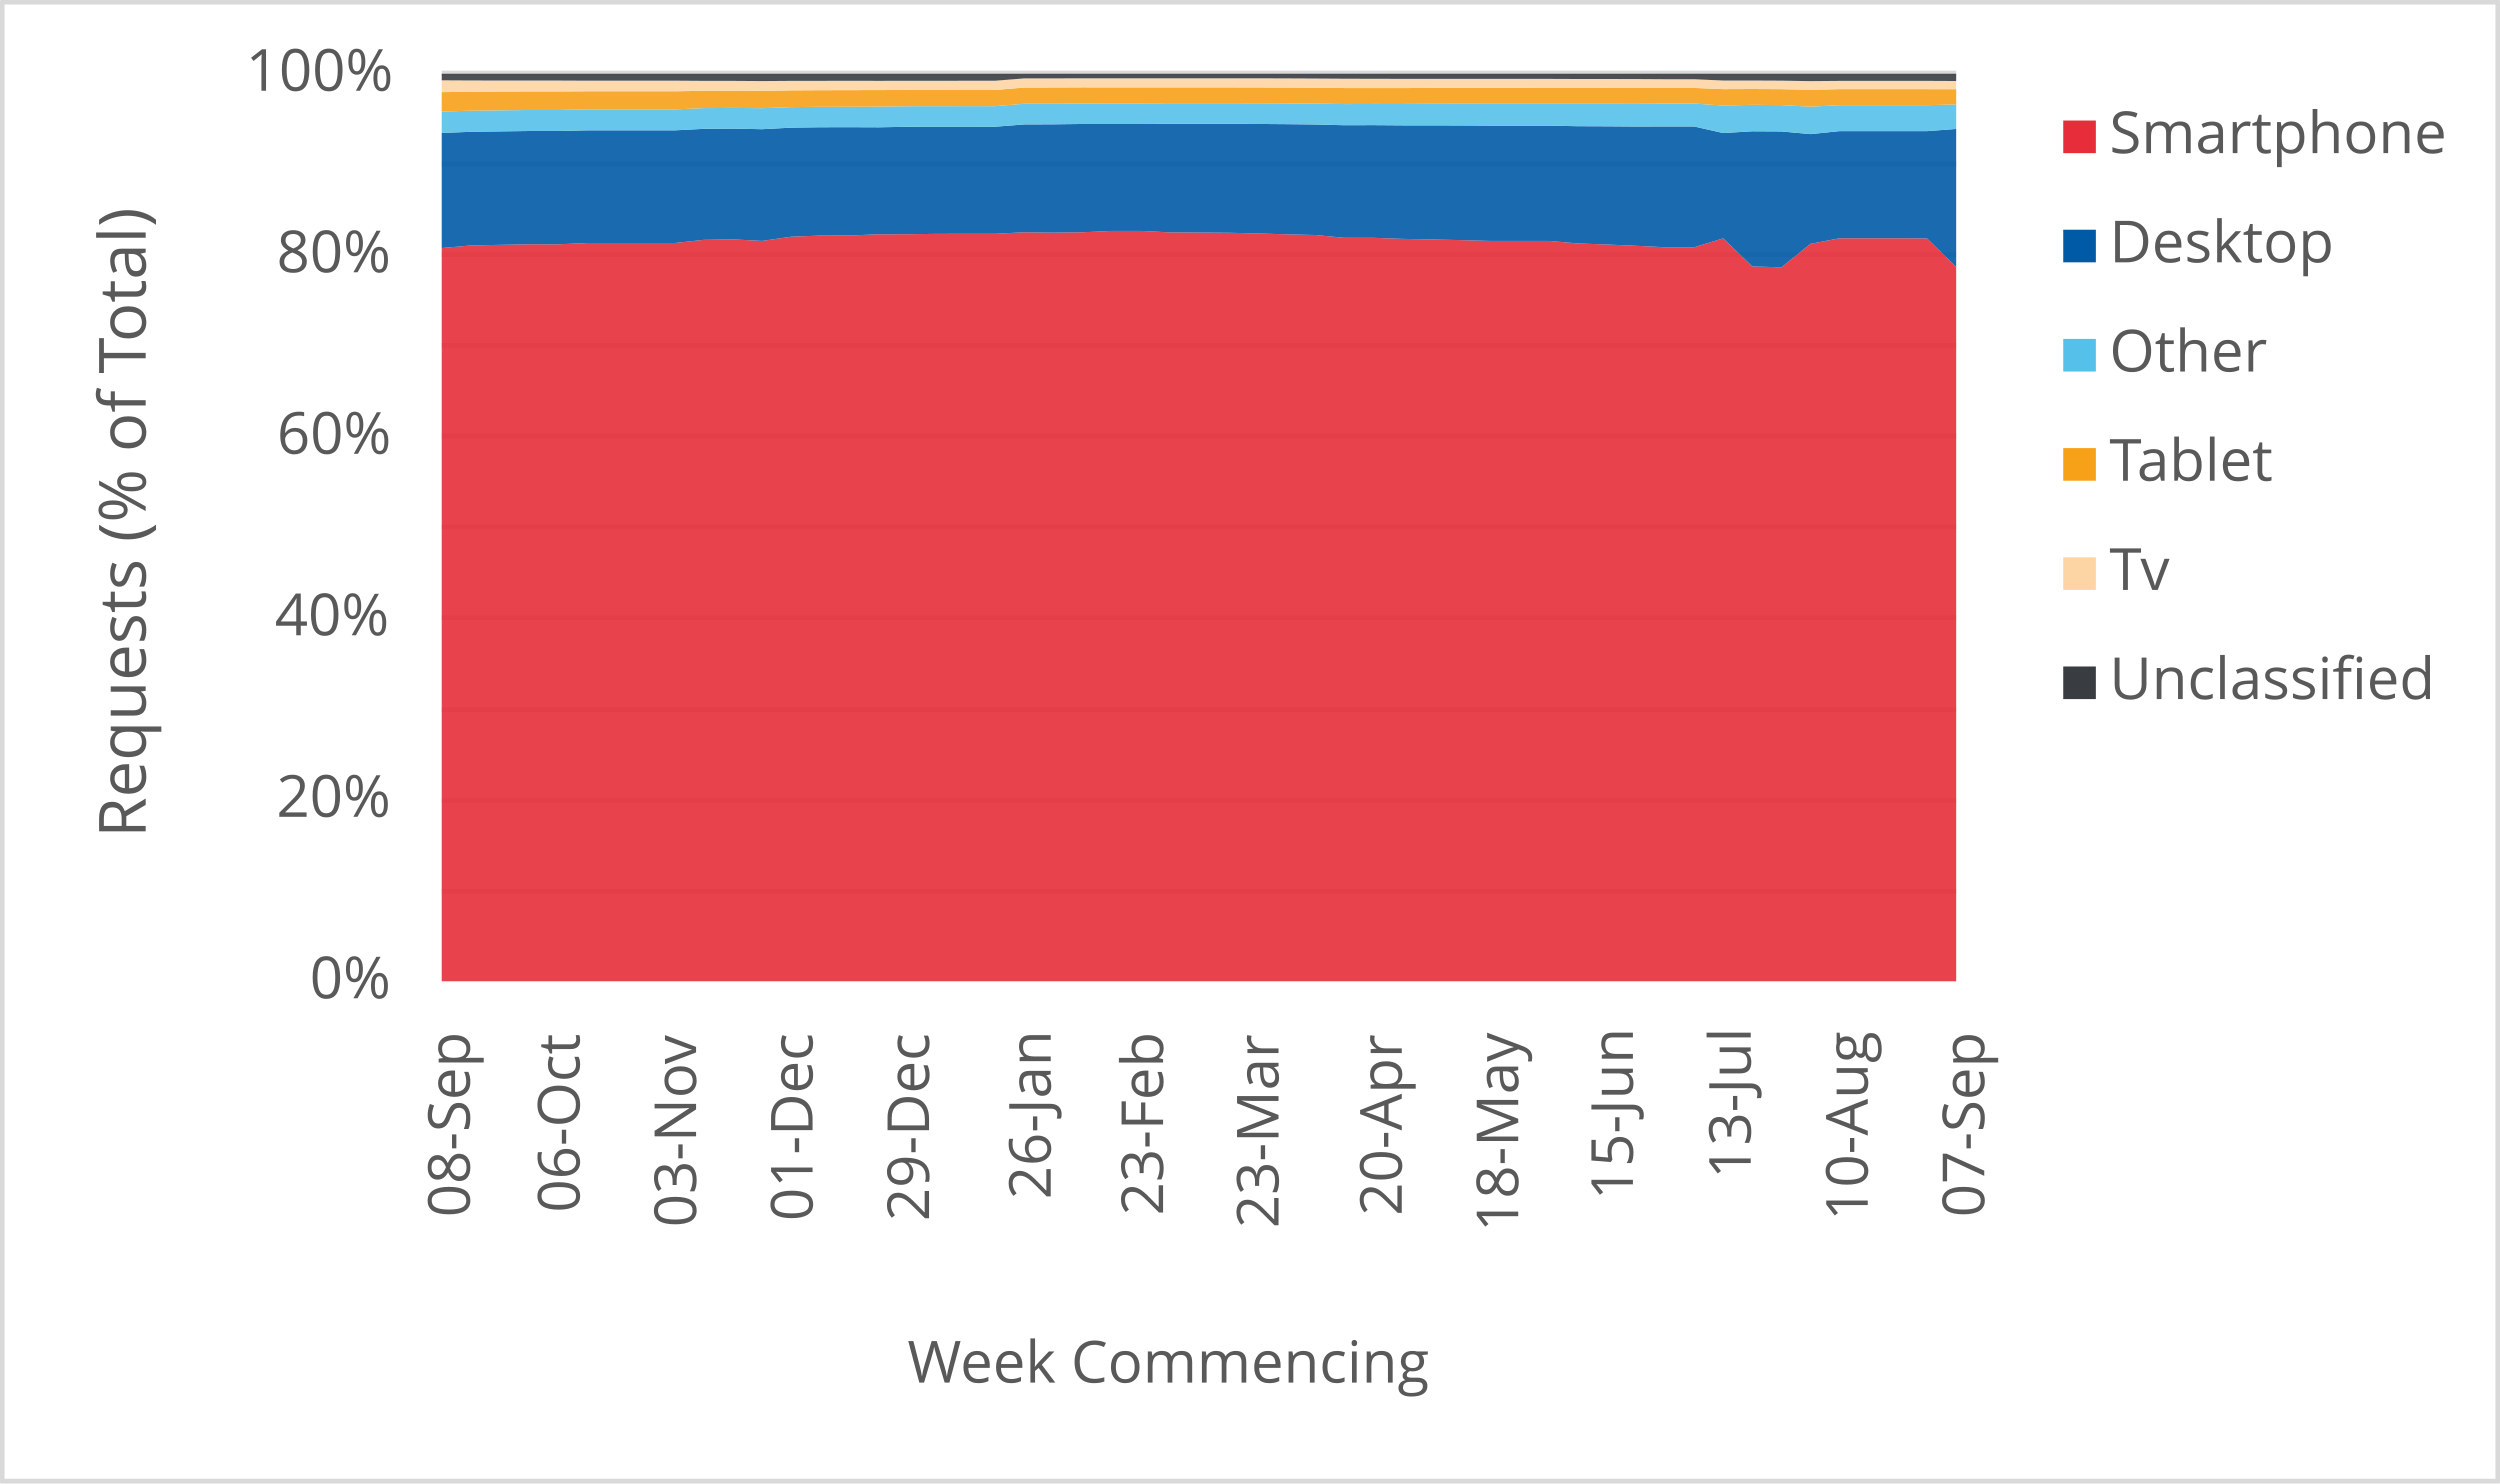
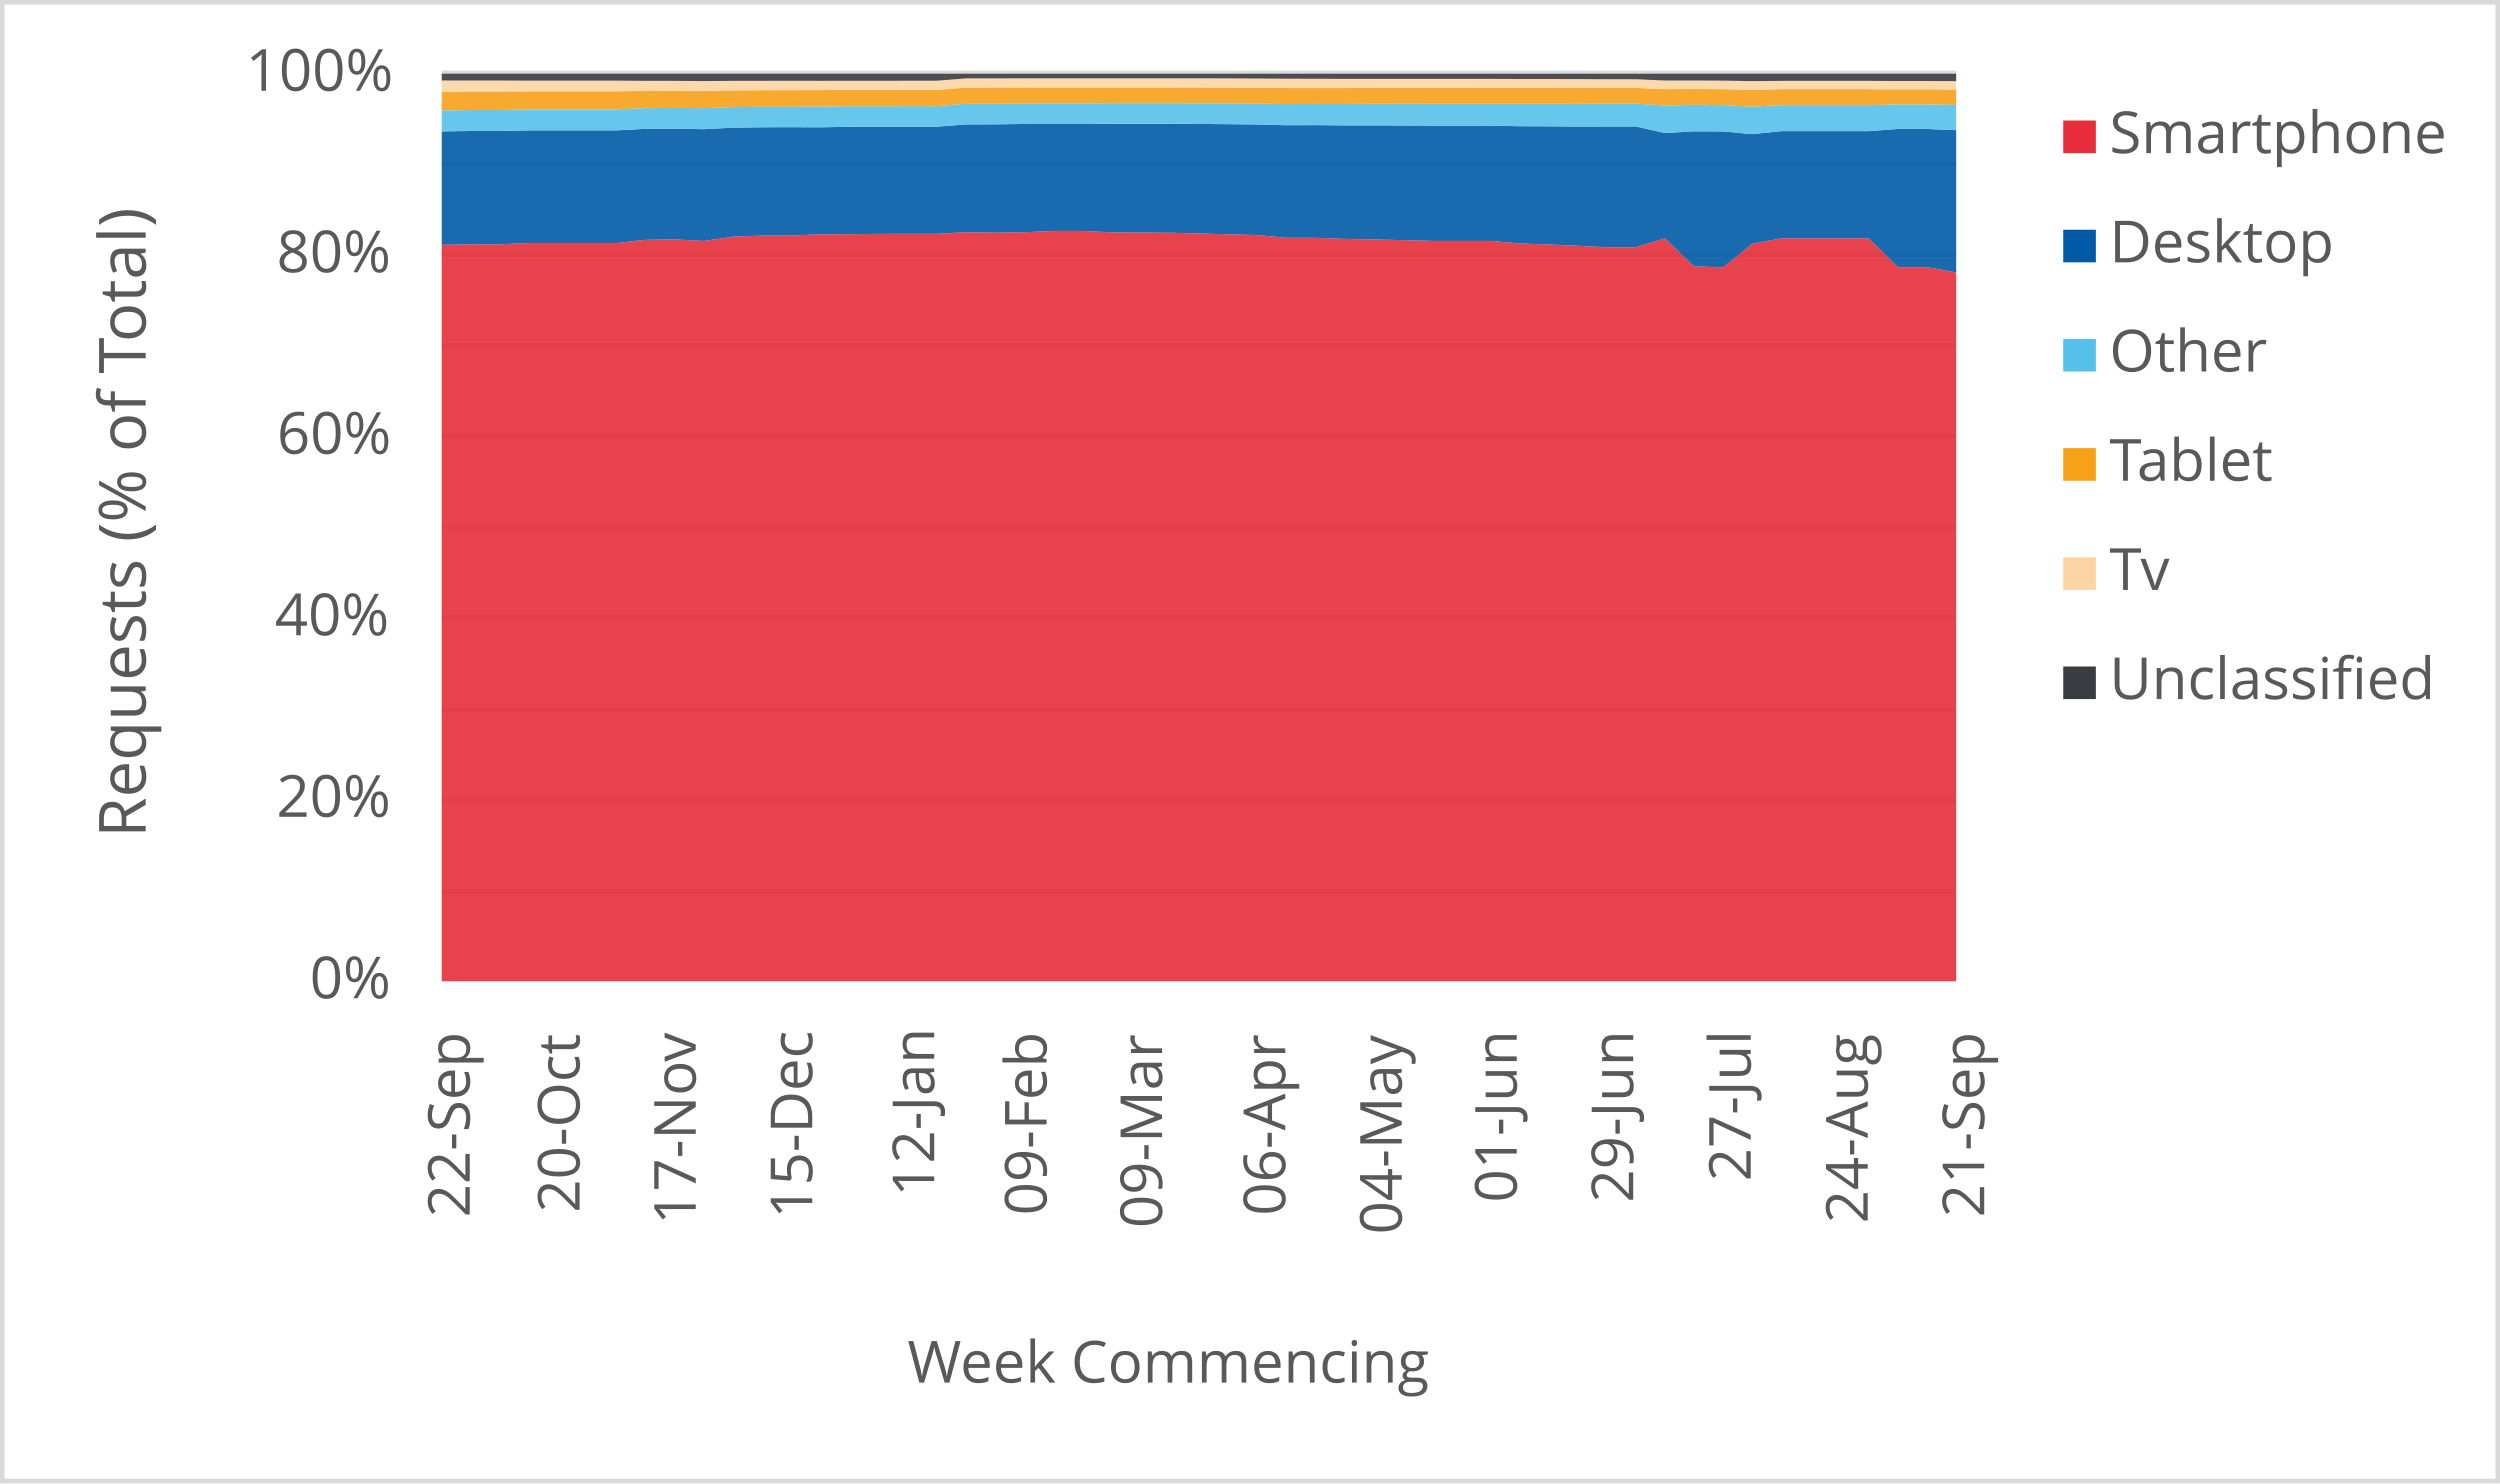
<svg xmlns="http://www.w3.org/2000/svg" width="1763" height="1046" xml:space="preserve" overflow="hidden">
  <defs>
    <clipPath id="clip0">
      <rect x="2917" y="346" width="1763" height="1046" />
    </clipPath>
  </defs>
  <g clip-path="url(#clip0)" transform="translate(-2917 -346)">
    <rect x="2918" y="347" width="1760" height="1043" fill="#FFFFFF" />
    <g>
      <path d="    M3228.5 974.532 4296.5 974.532    M3228.5 910.53 4296.5 910.53    M3228.5 846.528 4296.5 846.528    M3228.5 781.526 4296.5 781.526    M3228.5 717.524 4296.5 717.524    M3228.5 653.522 4296.5 653.522    M3228.5 589.52 4296.5 589.52    M3228.5 525.517 4296.5 525.517    M3228.5 461.515 4296.5 461.515    M3228.5 397.5 4296.5 397.5" stroke="#D9D9D9" stroke-width="3.438" stroke-linejoin="round" stroke-miterlimit="10" fill="none" />
    </g>
    <g>
      <path d="M 1038.5 4296.5 1038.5" stroke="#D9D9D9" stroke-width="3.438" stroke-linejoin="round" stroke-miterlimit="10" fill="none" fill-rule="evenodd" />
    </g>
    <g>
-       <text fill="#595959" font-family="Verdana,Open Sans,DejaVu Sans,sans-serif" font-weight="400" font-size="41" transform="matrix(6.12323e-17 -1 1 6.12323e-17 3248.289 1204.383)">08-Sep</text>
+       <text fill="#595959" font-family="Verdana,Open Sans,DejaVu Sans,sans-serif" font-weight="400" font-size="41" transform="matrix(6.12323e-17 -1 1 6.12323e-17 3248.269 1204.423)">22-Sep</text>
    </g>
    <g>
-       <text fill="#595959" font-family="Verdana,Open Sans,DejaVu Sans,sans-serif" font-weight="400" font-size="41" transform="matrix(6.12323e-17 -1 1 6.12323e-17 3325.719 1201.1)">06-Oct</text>
+       <text fill="#595959" font-family="Verdana,Open Sans,DejaVu Sans,sans-serif" font-weight="400" font-size="41" transform="matrix(6.12323e-17 -1 1 6.12323e-17 3325.719 1201.14)">20-Oct</text>
    </g>
    <g>
-       <text fill="#595959" font-family="Verdana,Open Sans,DejaVu Sans,sans-serif" font-weight="400" font-size="41" transform="matrix(6.12323e-17 -1 1 6.12323e-17 3407.872 1211.43)">03-Nov</text>
+       <text fill="#595959" font-family="Verdana,Open Sans,DejaVu Sans,sans-serif" font-weight="400" font-size="41" transform="matrix(6.12323e-17 -1 1 6.12323e-17 3407.642 1209.708)">17-Nov</text>
    </g>
    <g>
-       <text fill="#595959" font-family="Verdana,Open Sans,DejaVu Sans,sans-serif" font-weight="400" font-size="41" transform="matrix(6.12323e-17 -1 1 6.12323e-17 3490.026 1207.086)">01-Dec</text>
+       <text fill="#595959" font-family="Verdana,Open Sans,DejaVu Sans,sans-serif" font-weight="400" font-size="41" transform="matrix(6.12323e-17 -1 1 6.12323e-17 3489.796 1205.364)">15-Dec</text>
    </g>
    <g>
-       <text fill="#595959" font-family="Verdana,Open Sans,DejaVu Sans,sans-serif" font-weight="400" font-size="41" transform="matrix(6.12323e-17 -1 1 6.12323e-17 3572.16 1207.126)">29-Dec</text>
+       <text fill="#595959" font-family="Verdana,Open Sans,DejaVu Sans,sans-serif" font-weight="400" font-size="41" transform="matrix(6.12323e-17 -1 1 6.12323e-17 3575.814 1189.929)">12-Jan</text>
    </g>
    <g>
-       <text fill="#595959" font-family="Verdana,Open Sans,DejaVu Sans,sans-serif" font-weight="400" font-size="41" transform="matrix(6.12323e-17 -1 1 6.12323e-17 3657.967 1191.691)">26-Jan</text>
+       <text fill="#595959" font-family="Verdana,Open Sans,DejaVu Sans,sans-serif" font-weight="400" font-size="41" transform="matrix(6.12323e-17 -1 1 6.12323e-17 3655.045 1203.042)">09-Feb</text>
    </g>
    <g>
-       <text fill="#595959" font-family="Verdana,Open Sans,DejaVu Sans,sans-serif" font-weight="400" font-size="41" transform="matrix(6.12323e-17 -1 1 6.12323e-17 3737.198 1203.082)">23-Feb</text>
+       <text fill="#595959" font-family="Verdana,Open Sans,DejaVu Sans,sans-serif" font-weight="400" font-size="41" transform="matrix(6.12323e-17 -1 1 6.12323e-17 3736.488 1212.011)">09-Mar</text>
    </g>
    <g>
-       <text fill="#595959" font-family="Verdana,Open Sans,DejaVu Sans,sans-serif" font-weight="400" font-size="41" transform="matrix(6.12323e-17 -1 1 6.12323e-17 3818.622 1212.051)">23-Mar</text>
+       <text fill="#595959" font-family="Verdana,Open Sans,DejaVu Sans,sans-serif" font-weight="400" font-size="41" transform="matrix(6.12323e-17 -1 1 6.12323e-17 3823.366 1203.262)">06-Apr</text>
    </g>
    <g>
-       <text fill="#595959" font-family="Verdana,Open Sans,DejaVu Sans,sans-serif" font-weight="400" font-size="41" transform="matrix(6.12323e-17 -1 1 6.12323e-17 3905.52 1203.302)">20-Apr</text>
+       <text fill="#595959" font-family="Verdana,Open Sans,DejaVu Sans,sans-serif" font-weight="400" font-size="41" transform="matrix(6.12323e-17 -1 1 6.12323e-17 3905.52 1216.475)">04-May</text>
    </g>
    <g>
-       <text fill="#595959" font-family="Verdana,Open Sans,DejaVu Sans,sans-serif" font-weight="400" font-size="41" transform="matrix(6.12323e-17 -1 1 6.12323e-17 3987.654 1214.753)">18-May</text>
+       <text fill="#595959" font-family="Verdana,Open Sans,DejaVu Sans,sans-serif" font-weight="400" font-size="41" transform="matrix(6.12323e-17 -1 1 6.12323e-17 3986.603 1194.013)">01-Jun</text>
    </g>
    <g>
-       <text fill="#595959" font-family="Verdana,Open Sans,DejaVu Sans,sans-serif" font-weight="400" font-size="41" transform="matrix(6.12323e-17 -1 1 6.12323e-17 4068.526 1192.291)">15-Jun</text>
+       <text fill="#595959" font-family="Verdana,Open Sans,DejaVu Sans,sans-serif" font-weight="400" font-size="41" transform="matrix(6.12323e-17 -1 1 6.12323e-17 4068.737 1194.053)">29-Jun</text>
    </g>
    <g>
-       <text fill="#595959" font-family="Verdana,Open Sans,DejaVu Sans,sans-serif" font-weight="400" font-size="41" transform="matrix(6.12323e-17 -1 1 6.12323e-17 4151.621 1177.277)">13-Jul</text>
+       <text fill="#595959" font-family="Verdana,Open Sans,DejaVu Sans,sans-serif" font-weight="400" font-size="41" transform="matrix(6.12323e-17 -1 1 6.12323e-17 4151.621 1179.039)">27-Jul</text>
    </g>
    <g>
-       <text fill="#595959" font-family="Verdana,Open Sans,DejaVu Sans,sans-serif" font-weight="400" font-size="41" transform="matrix(6.12323e-17 -1 1 6.12323e-17 4234.135 1206.906)">10-Aug</text>
+       <text fill="#595959" font-family="Verdana,Open Sans,DejaVu Sans,sans-serif" font-weight="400" font-size="41" transform="matrix(6.12323e-17 -1 1 6.12323e-17 4234.115 1208.667)">24-Aug</text>
    </g>
    <g>
-       <text fill="#595959" font-family="Verdana,Open Sans,DejaVu Sans,sans-serif" font-weight="400" font-size="41" transform="matrix(6.12323e-17 -1 1 6.12323e-17 4316.289 1204.383)">07-Sep</text>
+       <text fill="#595959" font-family="Verdana,Open Sans,DejaVu Sans,sans-serif" font-weight="400" font-size="41" transform="matrix(6.12323e-17 -1 1 6.12323e-17 4316.269 1204.423)">21-Sep</text>
    </g>
    <g>
      <text fill="#595959" font-family="Verdana,Open Sans,DejaVu Sans,sans-serif" font-weight="400" font-size="41" transform="matrix(1 0 0 1 3135.448 1050)">0%</text>
    </g>
    <g>
      <text fill="#595959" font-family="Verdana,Open Sans,DejaVu Sans,sans-serif" font-weight="400" font-size="41" transform="matrix(1 0 0 1 3111.965 922)">20%</text>
    </g>
    <g>
      <text fill="#595959" font-family="Verdana,Open Sans,DejaVu Sans,sans-serif" font-weight="400" font-size="41" transform="matrix(1 0 0 1 3110.824 794)">40%</text>
    </g>
    <g>
      <text fill="#595959" font-family="Verdana,Open Sans,DejaVu Sans,sans-serif" font-weight="400" font-size="41" transform="matrix(1 0 0 1 3112.306 666)">60%</text>
    </g>
    <g>
      <text fill="#595959" font-family="Verdana,Open Sans,DejaVu Sans,sans-serif" font-weight="400" font-size="41" transform="matrix(1 0 0 1 3112.045 538)">80%</text>
    </g>
    <g>
      <text fill="#595959" font-family="Verdana,Open Sans,DejaVu Sans,sans-serif" font-weight="400" font-size="41" transform="matrix(1 0 0 1 3090.284 410)">100%</text>
    </g>
    <g>
      <text fill="#595959" font-family="Verdana,Open Sans,DejaVu Sans,sans-serif" font-weight="400" font-size="41" transform="matrix(1 0 0 1 3556.971 1321)">Week Commencing</text>
    </g>
    <g>
      <text fill="#595959" font-family="Verdana,Open Sans,DejaVu Sans,sans-serif" font-weight="400" font-size="46" transform="matrix(6.12323e-17 -1 1 6.12323e-17 3019.73 936.7666)">Requests (% of Total)</text>
    </g>
    <rect x="2918.5" y="347.5" width="1760" height="1043" stroke="#D9D9D9" stroke-width="3.438" stroke-linejoin="round" stroke-miterlimit="10" fill="none" />
    <g>
-       <path d="M3228.5 1038 3249.038 1038 3269.577 1038 3290.115 1038 3310.654 1038 3331.192 1038 3351.731 1038 3372.269 1038 3392.808 1038 3413.346 1038 3433.885 1038 3454.423 1038 3474.962 1038 3495.5 1038 3516.038 1038 3536.577 1038 3557.115 1038 3577.654 1038 3598.192 1038 3618.731 1038 3639.269 1038 3659.808 1038 3680.346 1038 3700.885 1038 3721.423 1038 3741.962 1038 3762.5 1038 3783.038 1038 3803.577 1038 3824.115 1038 3844.654 1038 3865.192 1038 3885.731 1038 3906.269 1038 3926.808 1038 3947.346 1038 3967.885 1038 3988.423 1038 4008.962 1038 4029.5 1038 4050.038 1038 4070.577 1038 4091.115 1038 4111.654 1038 4132.192 1038 4152.731 1038 4173.269 1038 4193.808 1038 4214.346 1038 4234.885 1038 4255.423 1038 4275.962 1038 4296.5 1038 4296.5 534.424 4275.962 514.151 4255.423 514.009 4234.885 514.02 4214.346 514.013 4193.808 517.914 4173.269 534.528 4152.731 533.878 4132.192 514.09 4111.654 520.373 4091.115 520.384 4070.577 519.328 4050.038 518.415 4029.5 517.67 4008.962 515.89 3988.423 515.902 3967.885 515.905 3947.346 515.325 3926.808 514.87 3906.269 514.459 3885.731 513.712 3865.192 513.704 3844.654 511.732 3824.115 511.243 3803.577 510.604 3783.038 510.133 3762.5 509.99 3741.962 509.867 3721.423 508.858 3700.885 508.849 3680.346 509.78 3659.808 510.068 3639.269 509.788 3618.731 510.882 3598.192 510.871 3577.654 510.915 3557.115 511.174 3536.577 511.205 3516.038 512.098 3495.5 512.133 3474.962 512.919 3454.423 515.892 3433.885 514.797 3413.346 515.126 3392.808 517.354 3372.269 517.373 3351.731 517.38 3331.192 517.375 3310.654 518.285 3290.115 518.279 3269.577 518.667 3249.038 519.093 3228.5 520.905 3228.5 1038Z" fill="#e62d39" opacity="0.9" />
+       <path d="M3228.5 1038 3249.038 1038 3269.577 1038 3290.115 1038 3310.654 1038 3331.192 1038 3351.731 1038 3372.269 1038 3392.808 1038 3413.346 1038 3433.885 1038 3454.423 1038 3474.962 1038 3495.5 1038 3516.038 1038 3536.577 1038 3557.115 1038 3577.654 1038 3598.192 1038 3618.731 1038 3639.269 1038 3659.808 1038 3680.346 1038 3700.885 1038 3721.423 1038 3741.962 1038 3762.5 1038 3783.038 1038 3803.577 1038 3824.115 1038 3844.654 1038 3865.192 1038 3885.731 1038 3906.269 1038 3926.808 1038 3947.346 1038 3967.885 1038 3988.423 1038 4008.962 1038 4029.5 1038 4050.038 1038 4070.577 1038 4091.115 1038 4111.654 1038 4132.192 1038 4152.731 1038 4173.269 1038 4193.808 1038 4214.346 1038 4234.885 1038 4255.423 1038 4275.962 1038 4296.5 1038 4296.5 538.135 4275.962 534.422 4255.423 534.424 4234.885 514.151 4214.346 514.009 4193.808 514.02 4173.269 514.013 4152.731 517.914 4132.192 534.528 4111.654 533.878 4091.115 514.09 4070.577 520.373 4050.038 520.384 4029.5 519.328 4008.962 518.415 3988.423 517.67 3967.885 515.89 3947.346 515.902 3926.808 515.905 3906.269 515.325 3885.731 514.87 3865.192 514.459 3844.654 513.712 3824.115 513.704 3803.577 511.732 3783.038 511.243 3762.5 510.604 3741.962 510.133 3721.423 509.99 3700.885 509.867 3680.346 508.858 3659.808 508.849 3639.269 509.78 3618.731 510.068 3598.192 509.788 3577.654 510.882 3557.115 510.871 3536.577 510.915 3516.038 511.174 3495.5 511.205 3474.962 512.098 3454.423 512.133 3433.885 512.919 3413.346 515.892 3392.808 514.797 3372.269 515.126 3351.731 517.354 3331.192 517.373 3310.654 517.38 3290.115 517.375 3269.577 518.285 3249.038 518.279 3228.5 518.667 3228.5 1038Z" fill="#e62d39" opacity="0.9" />
    </g>
    <g>
-       <path d="M3228.5 520.905 3249.038 519.093 3269.577 518.667 3290.115 518.279 3310.654 518.285 3331.192 517.375 3351.731 517.38 3372.269 517.373 3392.808 517.354 3413.346 515.126 3433.885 514.797 3454.423 515.892 3474.962 512.919 3495.5 512.133 3516.038 512.098 3536.577 511.205 3557.115 511.174 3577.654 510.915 3598.192 510.871 3618.731 510.882 3639.269 509.788 3659.808 510.068 3680.346 509.78 3700.885 508.849 3721.423 508.858 3741.962 509.867 3762.5 509.99 3783.038 510.133 3803.577 510.604 3824.115 511.243 3844.654 511.732 3865.192 513.704 3885.731 513.712 3906.269 514.459 3926.808 514.87 3947.346 515.325 3967.885 515.905 3988.423 515.902 4008.962 515.89 4029.5 517.67 4050.038 518.415 4070.577 519.328 4091.115 520.384 4111.654 520.373 4132.192 514.09 4152.731 533.878 4173.269 534.528 4193.808 517.914 4214.346 514.013 4234.885 514.02 4255.423 514.009 4275.962 514.151 4296.5 534.424 4296.5 436.936 4275.962 438.474 4255.423 438.474 4234.885 438.471 4214.346 438.464 4193.808 440.58 4173.269 438.703 4152.731 438.584 4132.192 439.824 4111.654 435.176 4091.115 435.18 4070.577 435.237 4050.038 435.078 4029.5 434.998 4008.962 434.595 3988.423 434.6 3967.885 434.598 3947.346 434.487 3926.808 434.41 3906.269 434.413 3885.731 434.251 3865.192 434.311 3844.654 433.787 3824.115 433.562 3803.577 433.4 3783.038 433.309 3762.5 433.292 3741.962 433.312 3721.423 433.435 3700.885 433.432 3680.346 433.421 3659.808 433.674 3639.269 433.751 3618.731 435.361 3598.192 435.343 3577.654 435.389 3557.115 435.399 3536.577 435.778 3516.038 435.695 3495.5 435.737 3474.962 436.018 3454.423 437.111 3433.885 436.705 3413.346 436.861 3392.808 437.922 3372.269 437.926 3351.731 437.909 3331.192 437.907 3310.654 438.382 3290.115 438.381 3269.577 438.658 3249.038 438.939 3228.5 439.768 3228.5 520.905Z" fill="#005aa6" opacity="0.9" />
+       <path d="M3228.5 518.667 3249.038 518.279 3269.577 518.285 3290.115 517.375 3310.654 517.38 3331.192 517.373 3351.731 517.354 3372.269 515.126 3392.808 514.797 3413.346 515.892 3433.885 512.919 3454.423 512.133 3474.962 512.098 3495.5 511.205 3516.038 511.174 3536.577 510.915 3557.115 510.871 3577.654 510.882 3598.192 509.788 3618.731 510.068 3639.269 509.78 3659.808 508.849 3680.346 508.858 3700.885 509.867 3721.423 509.99 3741.962 510.133 3762.5 510.604 3783.038 511.243 3803.577 511.732 3824.115 513.704 3844.654 513.712 3865.192 514.459 3885.731 514.87 3906.269 515.325 3926.808 515.905 3947.346 515.902 3967.885 515.89 3988.423 517.67 4008.962 518.415 4029.5 519.328 4050.038 520.384 4070.577 520.373 4091.115 514.09 4111.654 533.878 4132.192 534.528 4152.731 517.914 4173.269 514.013 4193.808 514.02 4214.346 514.009 4234.885 514.151 4255.423 534.424 4275.962 534.422 4296.5 538.135 4296.5 437.773 4275.962 436.941 4255.423 436.936 4234.885 438.474 4214.346 438.474 4193.808 438.471 4173.269 438.464 4152.731 440.58 4132.192 438.703 4111.654 438.584 4091.115 439.824 4070.577 435.176 4050.038 435.18 4029.5 435.237 4008.962 435.078 3988.423 434.998 3967.885 434.595 3947.346 434.6 3926.808 434.598 3906.269 434.487 3885.731 434.41 3865.192 434.413 3844.654 434.251 3824.115 434.311 3803.577 433.787 3783.038 433.562 3762.5 433.4 3741.962 433.309 3721.423 433.292 3700.885 433.312 3680.346 433.435 3659.808 433.432 3639.269 433.421 3618.731 433.674 3598.192 433.751 3577.654 435.361 3557.115 435.343 3536.577 435.389 3516.038 435.399 3495.5 435.778 3474.962 435.695 3454.423 435.737 3433.885 436.018 3413.346 437.111 3392.808 436.705 3372.269 436.861 3351.731 437.922 3331.192 437.926 3310.654 437.909 3290.115 437.907 3269.577 438.382 3249.038 438.381 3228.5 438.658 3228.5 518.667Z" fill="#005aa6" opacity="0.9" />
    </g>
    <g>
-       <path d="M3228.5 439.768 3249.038 438.939 3269.577 438.658 3290.115 438.381 3310.654 438.382 3331.192 437.907 3351.731 437.909 3372.269 437.926 3392.808 437.922 3413.346 436.861 3433.885 436.705 3454.423 437.111 3474.962 436.018 3495.5 435.737 3516.038 435.695 3536.577 435.778 3557.115 435.399 3577.654 435.389 3598.192 435.343 3618.731 435.361 3639.269 433.751 3659.808 433.674 3680.346 433.421 3700.885 433.432 3721.423 433.435 3741.962 433.312 3762.5 433.292 3783.038 433.309 3803.577 433.4 3824.115 433.562 3844.654 433.787 3865.192 434.311 3885.731 434.251 3906.269 434.413 3926.808 434.41 3947.346 434.487 3967.885 434.598 3988.423 434.6 4008.962 434.595 4029.5 434.998 4050.038 435.078 4070.577 435.237 4091.115 435.18 4111.654 435.176 4132.192 439.824 4152.731 438.584 4173.269 438.703 4193.808 440.58 4214.346 438.464 4234.885 438.471 4255.423 438.474 4275.962 438.474 4296.5 436.936 4296.5 419.605 4275.962 420.197 4255.423 420.195 4234.885 420.187 4214.346 420.179 4193.808 421.224 4173.269 420.117 4152.731 419.937 4132.192 420.434 4111.654 419.005 4091.115 419.007 4070.577 419.245 4050.038 419.185 4029.5 419.189 4008.962 419.183 3988.423 419.185 3967.885 419.18 3947.346 419.165 3926.808 419.191 3906.269 419.325 3885.731 419.317 3865.192 419.383 3844.654 419.064 3824.115 418.91 3803.577 418.821 3783.038 418.782 3762.5 418.761 3741.962 418.77 3721.423 418.928 3700.885 418.926 3680.346 418.96 3659.808 419.157 3639.269 419.174 3618.731 420.876 3598.192 420.856 3577.654 420.901 3557.115 420.92 3536.577 421.175 3516.038 421.274 3495.5 421.319 3474.962 421.548 3454.423 422.288 3433.885 422.102 3413.346 422.237 3392.808 423.168 3372.269 423.168 3351.731 423.147 3331.192 423.146 3310.654 423.565 3290.115 423.566 3269.577 423.811 3249.038 424.056 3228.5 424.718 3228.5 439.768Z" fill="#55c0e9" opacity="0.9" />
+       <path d="M3228.5 438.658 3249.038 438.381 3269.577 438.382 3290.115 437.907 3310.654 437.909 3331.192 437.926 3351.731 437.922 3372.269 436.861 3392.808 436.705 3413.346 437.111 3433.885 436.018 3454.423 435.737 3474.962 435.695 3495.5 435.778 3516.038 435.399 3536.577 435.389 3557.115 435.343 3577.654 435.361 3598.192 433.751 3618.731 433.674 3639.269 433.421 3659.808 433.432 3680.346 433.435 3700.885 433.312 3721.423 433.292 3741.962 433.309 3762.5 433.4 3783.038 433.562 3803.577 433.787 3824.115 434.311 3844.654 434.251 3865.192 434.413 3885.731 434.41 3906.269 434.487 3926.808 434.598 3947.346 434.6 3967.885 434.595 3988.423 434.998 4008.962 435.078 4029.5 435.237 4050.038 435.18 4070.577 435.176 4091.115 439.824 4111.654 438.584 4132.192 438.703 4152.731 440.58 4173.269 438.464 4193.808 438.471 4214.346 438.474 4234.885 438.474 4255.423 436.936 4275.962 436.941 4296.5 437.773 4296.5 420.049 4275.962 419.611 4255.423 419.605 4234.885 420.197 4214.346 420.195 4193.808 420.187 4173.269 420.179 4152.731 421.224 4132.192 420.117 4111.654 419.937 4091.115 420.434 4070.577 419.005 4050.038 419.007 4029.5 419.245 4008.962 419.185 3988.423 419.189 3967.885 419.183 3947.346 419.185 3926.808 419.18 3906.269 419.165 3885.731 419.191 3865.192 419.325 3844.654 419.317 3824.115 419.383 3803.577 419.064 3783.038 418.91 3762.5 418.821 3741.962 418.782 3721.423 418.761 3700.885 418.77 3680.346 418.928 3659.808 418.926 3639.269 418.96 3618.731 419.157 3598.192 419.174 3577.654 420.876 3557.115 420.856 3536.577 420.901 3516.038 420.92 3495.5 421.175 3474.962 421.274 3454.423 421.319 3433.885 421.548 3413.346 422.288 3392.808 422.102 3372.269 422.237 3351.731 423.168 3331.192 423.168 3310.654 423.147 3290.115 423.146 3269.577 423.565 3249.038 423.566 3228.5 423.811 3228.5 438.658Z" fill="#55c0e9" opacity="0.9" />
    </g>
    <g>
-       <path d="M3228.5 424.718 3249.038 424.056 3269.577 423.811 3290.115 423.566 3310.654 423.565 3331.192 423.146 3351.731 423.147 3372.269 423.168 3392.808 423.168 3413.346 422.237 3433.885 422.102 3454.423 422.288 3474.962 421.548 3495.5 421.319 3516.038 421.274 3536.577 421.175 3557.115 420.92 3577.654 420.901 3598.192 420.856 3618.731 420.876 3639.269 419.174 3659.808 419.157 3680.346 418.96 3700.885 418.926 3721.423 418.928 3741.962 418.77 3762.5 418.761 3783.038 418.782 3803.577 418.821 3824.115 418.91 3844.654 419.064 3865.192 419.383 3885.731 419.317 3906.269 419.325 3926.808 419.191 3947.346 419.165 3967.885 419.18 3988.423 419.185 4008.962 419.183 4029.5 419.189 4050.038 419.185 4070.577 419.245 4091.115 419.007 4111.654 419.005 4132.192 420.434 4152.731 419.937 4173.269 420.117 4193.808 421.224 4214.346 420.179 4234.885 420.187 4255.423 420.195 4275.962 420.197 4296.5 419.605 4296.5 408.916 4275.962 408.879 4255.423 408.875 4234.885 408.872 4214.346 408.866 4193.808 409.355 4173.269 408.88 4152.731 408.762 4132.192 408.847 4111.654 408.005 4091.115 408.005 4070.577 408.054 4050.038 407.986 4029.5 407.999 4008.962 407.99 3988.423 407.986 3967.885 407.98 3947.346 407.963 3926.808 407.982 3906.269 408.11 3885.731 408.105 3865.192 408.082 3844.654 407.877 3824.115 407.757 3803.577 407.687 3783.038 407.647 3762.5 407.618 3741.962 407.617 3721.423 407.633 3700.885 407.63 3680.346 407.609 3659.808 407.7 3639.269 407.733 3618.731 409.461 3598.192 409.446 3577.654 409.455 3557.115 409.443 3536.577 409.508 3516.038 409.557 3495.5 409.606 3474.962 409.723 3454.423 410.109 3433.885 410.001 3413.346 410.022 3392.808 410.383 3372.269 410.382 3351.731 410.369 3331.192 410.368 3310.654 410.497 3290.115 410.499 3269.577 410.598 3249.038 410.702 3228.5 410.979 3228.5 424.718Z" fill="#f6a118" opacity="0.9" />
+       <path d="M3228.5 423.811 3249.038 423.566 3269.577 423.565 3290.115 423.146 3310.654 423.147 3331.192 423.168 3351.731 423.168 3372.269 422.237 3392.808 422.102 3413.346 422.288 3433.885 421.548 3454.423 421.319 3474.962 421.274 3495.5 421.175 3516.038 420.92 3536.577 420.901 3557.115 420.856 3577.654 420.876 3598.192 419.174 3618.731 419.157 3639.269 418.96 3659.808 418.926 3680.346 418.928 3700.885 418.77 3721.423 418.761 3741.962 418.782 3762.5 418.821 3783.038 418.91 3803.577 419.064 3824.115 419.383 3844.654 419.317 3865.192 419.325 3885.731 419.191 3906.269 419.165 3926.808 419.18 3947.346 419.185 3967.885 419.183 3988.423 419.189 4008.962 419.185 4029.5 419.245 4050.038 419.007 4070.577 419.005 4091.115 420.434 4111.654 419.937 4132.192 420.117 4152.731 421.224 4173.269 420.179 4193.808 420.187 4214.346 420.195 4234.885 420.197 4255.423 419.605 4275.962 419.611 4296.5 420.049 4296.5 409.208 4275.962 408.921 4255.423 408.916 4234.885 408.879 4214.346 408.875 4193.808 408.872 4173.269 408.866 4152.731 409.355 4132.192 408.88 4111.654 408.762 4091.115 408.847 4070.577 408.005 4050.038 408.005 4029.5 408.054 4008.962 407.986 3988.423 407.999 3967.885 407.99 3947.346 407.986 3926.808 407.98 3906.269 407.963 3885.731 407.982 3865.192 408.11 3844.654 408.105 3824.115 408.082 3803.577 407.877 3783.038 407.757 3762.5 407.687 3741.962 407.647 3721.423 407.618 3700.885 407.617 3680.346 407.633 3659.808 407.63 3639.269 407.609 3618.731 407.7 3598.192 407.733 3577.654 409.461 3557.115 409.446 3536.577 409.455 3516.038 409.443 3495.5 409.508 3474.962 409.557 3454.423 409.606 3433.885 409.723 3413.346 410.109 3392.808 410.001 3372.269 410.022 3351.731 410.383 3331.192 410.382 3310.654 410.369 3290.115 410.368 3269.577 410.497 3249.038 410.499 3228.5 410.598 3228.5 423.811Z" fill="#f6a118" opacity="0.9" />
    </g>
    <g>
-       <path d="M3228.5 410.979 3249.038 410.702 3269.577 410.598 3290.115 410.499 3310.654 410.497 3331.192 410.368 3351.731 410.369 3372.269 410.382 3392.808 410.383 3413.346 410.022 3433.885 410.001 3454.423 410.109 3474.962 409.723 3495.5 409.606 3516.038 409.557 3536.577 409.508 3557.115 409.443 3577.654 409.455 3598.192 409.446 3618.731 409.461 3639.269 407.733 3659.808 407.7 3680.346 407.609 3700.885 407.63 3721.423 407.633 3741.962 407.617 3762.5 407.618 3783.038 407.647 3803.577 407.687 3824.115 407.757 3844.654 407.877 3865.192 408.082 3885.731 408.105 3906.269 408.11 3926.808 407.982 3947.346 407.963 3967.885 407.98 3988.423 407.986 4008.962 407.99 4029.5 407.999 4050.038 407.986 4070.577 408.054 4091.115 408.005 4111.654 408.005 4132.192 408.847 4152.731 408.762 4173.269 408.88 4193.808 409.355 4214.346 408.866 4234.885 408.872 4255.423 408.875 4275.962 408.879 4296.5 408.916 4296.5 403.126 4275.962 403.031 4255.423 403.029 4234.885 403.03 4214.346 403.035 4193.808 403.214 4173.269 402.882 4152.731 402.777 4132.192 402.784 4111.654 401.884 4091.115 401.885 4070.577 401.759 4050.038 401.719 4029.5 401.711 4008.962 401.628 3988.423 401.629 3967.885 401.635 3947.346 401.623 3926.808 401.621 3906.269 401.611 3885.731 401.571 3865.192 401.522 3844.654 401.391 3824.115 401.296 3803.577 401.228 3783.038 401.218 3762.5 401.227 3741.962 401.23 3721.423 401.247 3700.885 401.248 3680.346 401.251 3659.808 401.274 3639.269 401.292 3618.731 402.938 3598.192 402.955 3577.654 402.96 3557.115 402.964 3536.577 403.014 3516.038 402.959 3495.5 403.016 3474.962 403.031 3454.423 403.174 3433.885 403.039 3413.346 403.028 3392.808 402.887 3372.269 402.885 3351.731 402.899 3331.192 402.9 3310.654 402.804 3290.115 402.807 3269.577 402.789 3249.038 402.757 3228.5 402.644 3228.5 410.979Z" fill="#fdd5a4" opacity="0.9" />
+       <path d="M3228.5 410.598 3249.038 410.499 3269.577 410.497 3290.115 410.368 3310.654 410.369 3331.192 410.382 3351.731 410.383 3372.269 410.022 3392.808 410.001 3413.346 410.109 3433.885 409.723 3454.423 409.606 3474.962 409.557 3495.5 409.508 3516.038 409.443 3536.577 409.455 3557.115 409.446 3577.654 409.461 3598.192 407.733 3618.731 407.7 3639.269 407.609 3659.808 407.63 3680.346 407.633 3700.885 407.617 3721.423 407.618 3741.962 407.647 3762.5 407.687 3783.038 407.757 3803.577 407.877 3824.115 408.082 3844.654 408.105 3865.192 408.11 3885.731 407.982 3906.269 407.963 3926.808 407.98 3947.346 407.986 3967.885 407.99 3988.423 407.999 4008.962 407.986 4029.5 408.054 4050.038 408.005 4070.577 408.005 4091.115 408.847 4111.654 408.762 4132.192 408.88 4152.731 409.355 4173.269 408.866 4193.808 408.872 4214.346 408.875 4234.885 408.879 4255.423 408.916 4275.962 408.921 4296.5 409.208 4296.5 403.213 4275.962 403.126 4255.423 403.126 4234.885 403.031 4214.346 403.029 4193.808 403.03 4173.269 403.035 4152.731 403.214 4132.192 402.882 4111.654 402.777 4091.115 402.784 4070.577 401.884 4050.038 401.885 4029.5 401.759 4008.962 401.719 3988.423 401.711 3967.885 401.628 3947.346 401.629 3926.808 401.635 3906.269 401.623 3885.731 401.621 3865.192 401.611 3844.654 401.571 3824.115 401.522 3803.577 401.391 3783.038 401.296 3762.5 401.228 3741.962 401.218 3721.423 401.227 3700.885 401.23 3680.346 401.247 3659.808 401.248 3639.269 401.251 3618.731 401.274 3598.192 401.292 3577.654 402.938 3557.115 402.955 3536.577 402.96 3516.038 402.964 3495.5 403.014 3474.962 402.959 3454.423 403.016 3433.885 403.031 3413.346 403.174 3392.808 403.039 3372.269 403.028 3351.731 402.887 3331.192 402.885 3310.654 402.899 3290.115 402.9 3269.577 402.804 3249.038 402.807 3228.5 402.789 3228.5 410.598Z" fill="#fdd5a4" opacity="0.9" />
    </g>
    <g>
-       <path d="M3228.5 402.644 3249.038 402.757 3269.577 402.789 3290.115 402.807 3310.654 402.804 3331.192 402.9 3351.731 402.899 3372.269 402.885 3392.808 402.887 3413.346 403.028 3433.885 403.039 3454.423 403.174 3474.962 403.031 3495.5 403.016 3516.038 402.959 3536.577 403.014 3557.115 402.964 3577.654 402.96 3598.192 402.955 3618.731 402.938 3639.269 401.292 3659.808 401.274 3680.346 401.251 3700.885 401.248 3721.423 401.247 3741.962 401.23 3762.5 401.227 3783.038 401.218 3803.577 401.228 3824.115 401.296 3844.654 401.391 3865.192 401.522 3885.731 401.571 3906.269 401.611 3926.808 401.621 3947.346 401.623 3967.885 401.635 3988.423 401.629 4008.962 401.628 4029.5 401.711 4050.038 401.719 4070.577 401.759 4091.115 401.885 4111.654 401.884 4132.192 402.784 4152.731 402.777 4173.269 402.882 4193.808 403.214 4214.346 403.035 4234.885 403.03 4255.423 403.029 4275.962 403.031 4296.5 403.126 4296.5 398 4275.962 398 4255.423 398 4234.885 398 4214.346 398 4193.808 398 4173.269 398 4152.731 398 4132.192 398 4111.654 398 4091.115 398 4070.577 398 4050.038 398 4029.5 398 4008.962 398 3988.423 398 3967.885 398 3947.346 398 3926.808 398 3906.269 398 3885.731 398 3865.192 398 3844.654 398 3824.115 398 3803.577 398 3783.038 398 3762.5 398 3741.962 398 3721.423 398 3700.885 398 3680.346 398 3659.808 398 3639.269 398 3618.731 398 3598.192 398 3577.654 398 3557.115 398 3536.577 398 3516.038 398 3495.5 398 3474.962 398 3454.423 398 3433.885 398 3413.346 398 3392.808 398 3372.269 398 3351.731 398 3331.192 398 3310.654 398 3290.115 398 3269.577 398 3249.038 398 3228.5 398 3228.5 402.644Z" fill="#393d41" opacity="0.9" />
+       <path d="M3228.5 402.789 3249.038 402.807 3269.577 402.804 3290.115 402.9 3310.654 402.899 3331.192 402.885 3351.731 402.887 3372.269 403.028 3392.808 403.039 3413.346 403.174 3433.885 403.031 3454.423 403.016 3474.962 402.959 3495.5 403.014 3516.038 402.964 3536.577 402.96 3557.115 402.955 3577.654 402.938 3598.192 401.292 3618.731 401.274 3639.269 401.251 3659.808 401.248 3680.346 401.247 3700.885 401.23 3721.423 401.227 3741.962 401.218 3762.5 401.228 3783.038 401.296 3803.577 401.391 3824.115 401.522 3844.654 401.571 3865.192 401.611 3885.731 401.621 3906.269 401.623 3926.808 401.635 3947.346 401.629 3967.885 401.628 3988.423 401.711 4008.962 401.719 4029.5 401.759 4050.038 401.885 4070.577 401.884 4091.115 402.784 4111.654 402.777 4132.192 402.882 4152.731 403.214 4173.269 403.035 4193.808 403.03 4214.346 403.029 4234.885 403.031 4255.423 403.126 4275.962 403.126 4296.5 403.213 4296.5 398 4275.962 398 4255.423 398 4234.885 398 4214.346 398 4193.808 398 4173.269 398 4152.731 398 4132.192 398 4111.654 398 4091.115 398 4070.577 398 4050.038 398 4029.5 398 4008.962 398 3988.423 398 3967.885 398 3947.346 398 3926.808 398 3906.269 398 3885.731 398 3865.192 398 3844.654 398 3824.115 398 3803.577 398 3783.038 398 3762.5 398 3741.962 398 3721.423 398 3700.885 398 3680.346 398 3659.808 398 3639.269 398 3618.731 398 3598.192 398 3577.654 398 3557.115 398 3536.577 398 3516.038 398 3495.5 398 3474.962 398 3454.423 398 3433.885 398 3413.346 398 3392.808 398 3372.269 398 3351.731 398 3331.192 398 3310.654 398 3290.115 398 3269.577 398 3249.038 398 3228.5 398 3228.5 402.789Z" fill="#393d41" opacity="0.9" />
    </g>
    <g>
      <rect x="4372" y="431" width="23" height="23" fill="#e62d39" />
    </g>
    <g>
      <text fill="#595959" font-family="Verdana,Open Sans,DejaVu Sans,sans-serif" font-weight="400" font-size="41" transform="matrix(1 0 0 1 4404.56 454)">Smartphone</text>
    </g>
    <g>
      <rect x="4372" y="508" width="23" height="23" fill="#005aa6" />
    </g>
    <g>
      <text fill="#595959" font-family="Verdana,Open Sans,DejaVu Sans,sans-serif" font-weight="400" font-size="41" transform="matrix(1 0 0 1 4404.56 531)">Desktop</text>
    </g>
    <g>
      <rect x="4372" y="585" width="23" height="23" fill="#55c0e9" />
    </g>
    <g>
      <text fill="#595959" font-family="Verdana,Open Sans,DejaVu Sans,sans-serif" font-weight="400" font-size="41" transform="matrix(1 0 0 1 4404.56 608)">Other</text>
    </g>
    <g>
      <rect x="4372" y="662" width="23" height="23" fill="#f6a118" />
    </g>
    <g>
      <text fill="#595959" font-family="Verdana,Open Sans,DejaVu Sans,sans-serif" font-weight="400" font-size="41" transform="matrix(1 0 0 1 4404.56 685)">Tablet</text>
    </g>
    <g>
      <rect x="4372" y="739" width="23" height="23" fill="#fdd5a4" />
    </g>
    <g>
      <text fill="#595959" font-family="Verdana,Open Sans,DejaVu Sans,sans-serif" font-weight="400" font-size="41" transform="matrix(1 0 0 1 4404.56 762)">Tv</text>
    </g>
    <g>
      <rect x="4372" y="816" width="23" height="23" fill="#393d41" />
    </g>
    <g>
      <text fill="#595959" font-family="Verdana,Open Sans,DejaVu Sans,sans-serif" font-weight="400" font-size="41" transform="matrix(1 0 0 1 4404.56 839)">Unclassified</text>
    </g>
  </g>
</svg>
